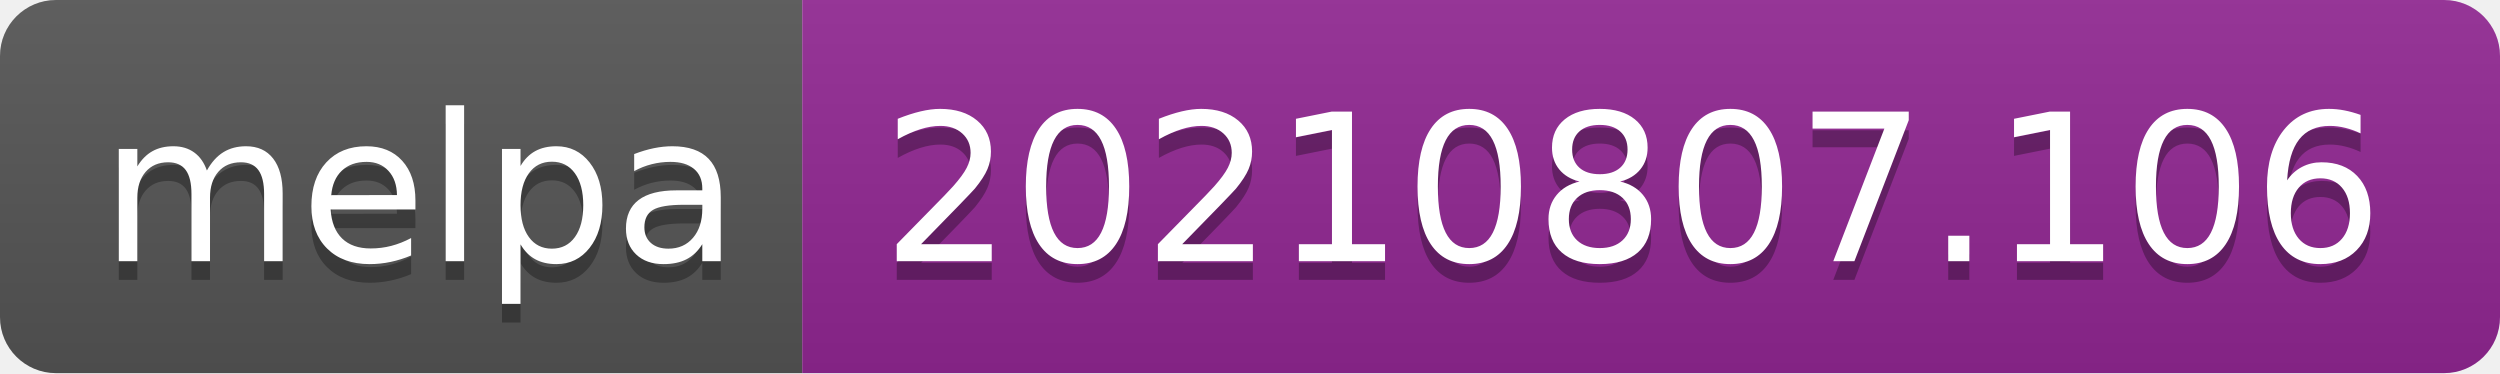
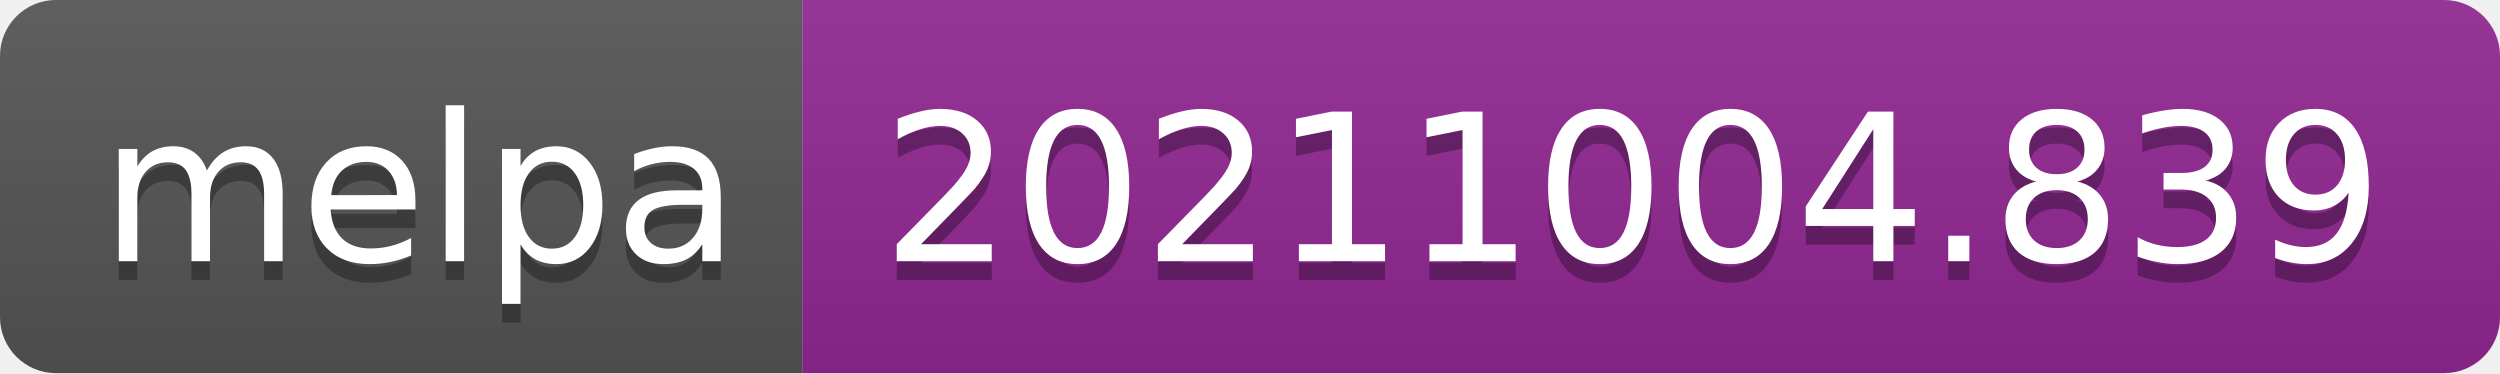
- <svg xmlns="http://www.w3.org/2000/svg" width="134" height="20" role="img" aria-label="melpa: 20210807.106">
+ <svg xmlns="http://www.w3.org/2000/svg" width="134" height="20" role="img" aria-label="melpa: 20211004.839">
  <linearGradient id="s" x2="0" y2="100%">
    <stop offset="0" stop-color="#bbb" stop-opacity=".1" />
    <stop offset="1" stop-opacity=".1" />
  </linearGradient>
  <clipPath id="r">
    <rect width="134" height="20" rx="3" fill="#fff" />
  </clipPath>
  <g clip-path="url(#r)">
    <rect width="43" height="20" fill="#555" />
    <rect x="43" width="91" height="20" fill="#922793" />
    <rect width="134" height="20" fill="url(#s)" />
  </g>
  <g fill="#fff" text-anchor="middle" font-family="Verdana,Geneva,DejaVu Sans,sans-serif" text-rendering="geometricPrecision" font-size="110">
    <text aria-hidden="true" x="225" y="150" fill="#010101" fill-opacity=".3" transform="scale(.1)" textLength="330">melpa</text>
    <text x="225" y="140" transform="scale(.1)" fill="#fff" textLength="330">melpa</text>
-     <text aria-hidden="true" x="875" y="150" fill="#010101" fill-opacity=".3" transform="scale(.1)" textLength="810">20210807.106</text>
-     <text x="875" y="140" transform="scale(.1)" fill="#fff" textLength="810">20210807.106</text>
+     <text aria-hidden="true" x="875" y="150" fill="#010101" fill-opacity=".3" transform="scale(.1)" textLength="810">20211004.839</text>
+     <text x="875" y="140" transform="scale(.1)" fill="#fff" textLength="810">20211004.839</text>
  </g>
</svg>
